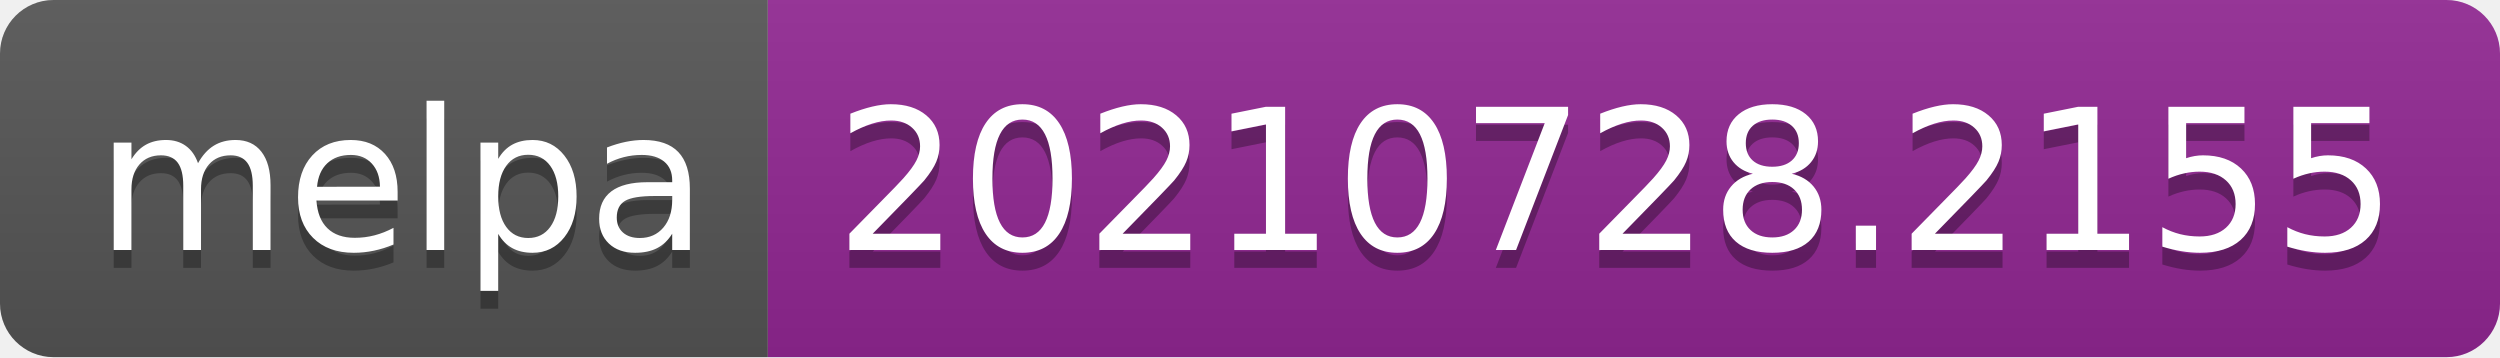
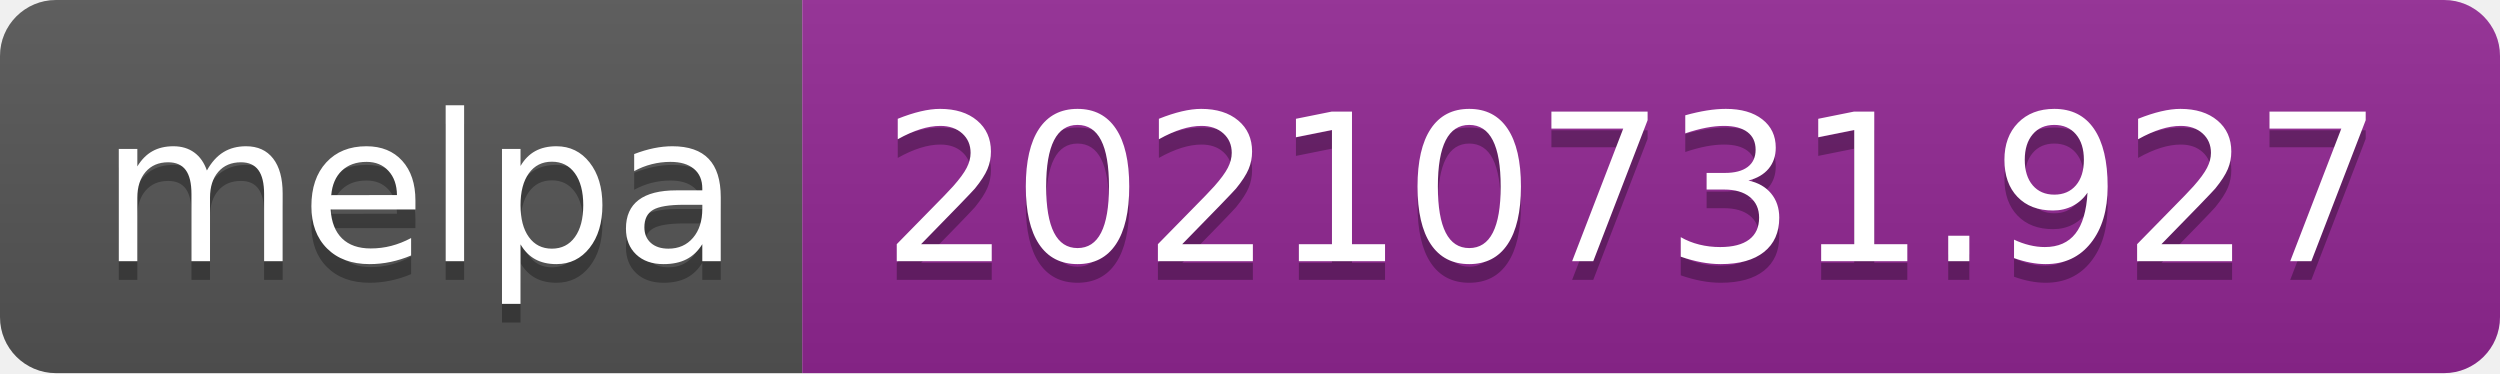
- <svg xmlns="http://www.w3.org/2000/svg" width="140" height="20" role="img" aria-label="melpa: 20210728.2155">
+ <svg xmlns="http://www.w3.org/2000/svg" width="134" height="20" role="img" aria-label="melpa: 20210731.927">
  <linearGradient id="s" x2="0" y2="100%">
    <stop offset="0" stop-color="#bbb" stop-opacity=".1" />
    <stop offset="1" stop-opacity=".1" />
  </linearGradient>
  <clipPath id="r">
-     <rect width="140" height="20" rx="3" fill="#fff" />
+     <rect width="134" height="20" rx="3" fill="#fff" />
  </clipPath>
  <g clip-path="url(#r)">
    <rect width="43" height="20" fill="#555" />
-     <rect x="43" width="97" height="20" fill="#922793" />
-     <rect width="140" height="20" fill="url(#s)" />
+     <rect x="43" width="91" height="20" fill="#922793" />
+     <rect width="134" height="20" fill="url(#s)" />
  </g>
  <g fill="#fff" text-anchor="middle" font-family="Verdana,Geneva,DejaVu Sans,sans-serif" text-rendering="geometricPrecision" font-size="110">
    <text aria-hidden="true" x="225" y="150" fill="#010101" fill-opacity=".3" transform="scale(.1)" textLength="330">melpa</text>
    <text x="225" y="140" transform="scale(.1)" fill="#fff" textLength="330">melpa</text>
-     <text aria-hidden="true" x="905" y="150" fill="#010101" fill-opacity=".3" transform="scale(.1)" textLength="870">20210728.2155</text>
-     <text x="905" y="140" transform="scale(.1)" fill="#fff" textLength="870">20210728.2155</text>
+     <text aria-hidden="true" x="875" y="150" fill="#010101" fill-opacity=".3" transform="scale(.1)" textLength="810">20210731.927</text>
+     <text x="875" y="140" transform="scale(.1)" fill="#fff" textLength="810">20210731.927</text>
  </g>
</svg>
